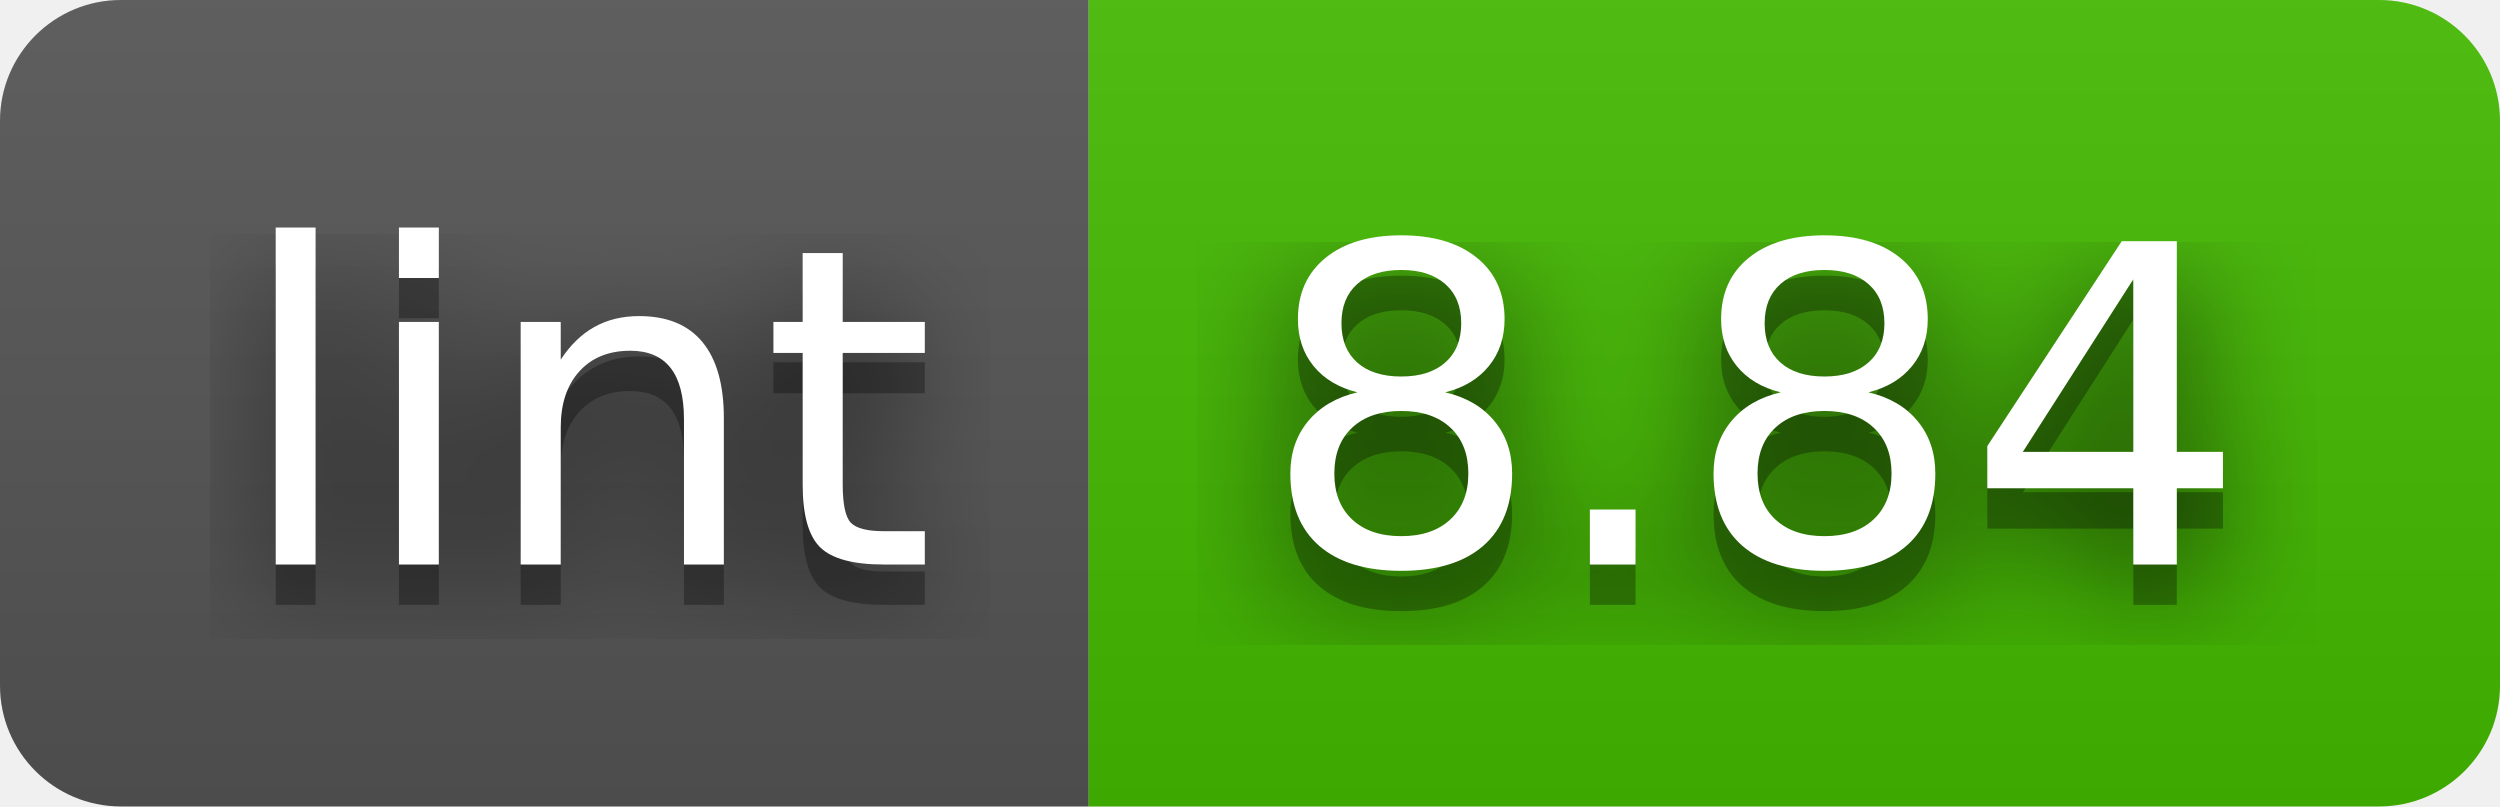
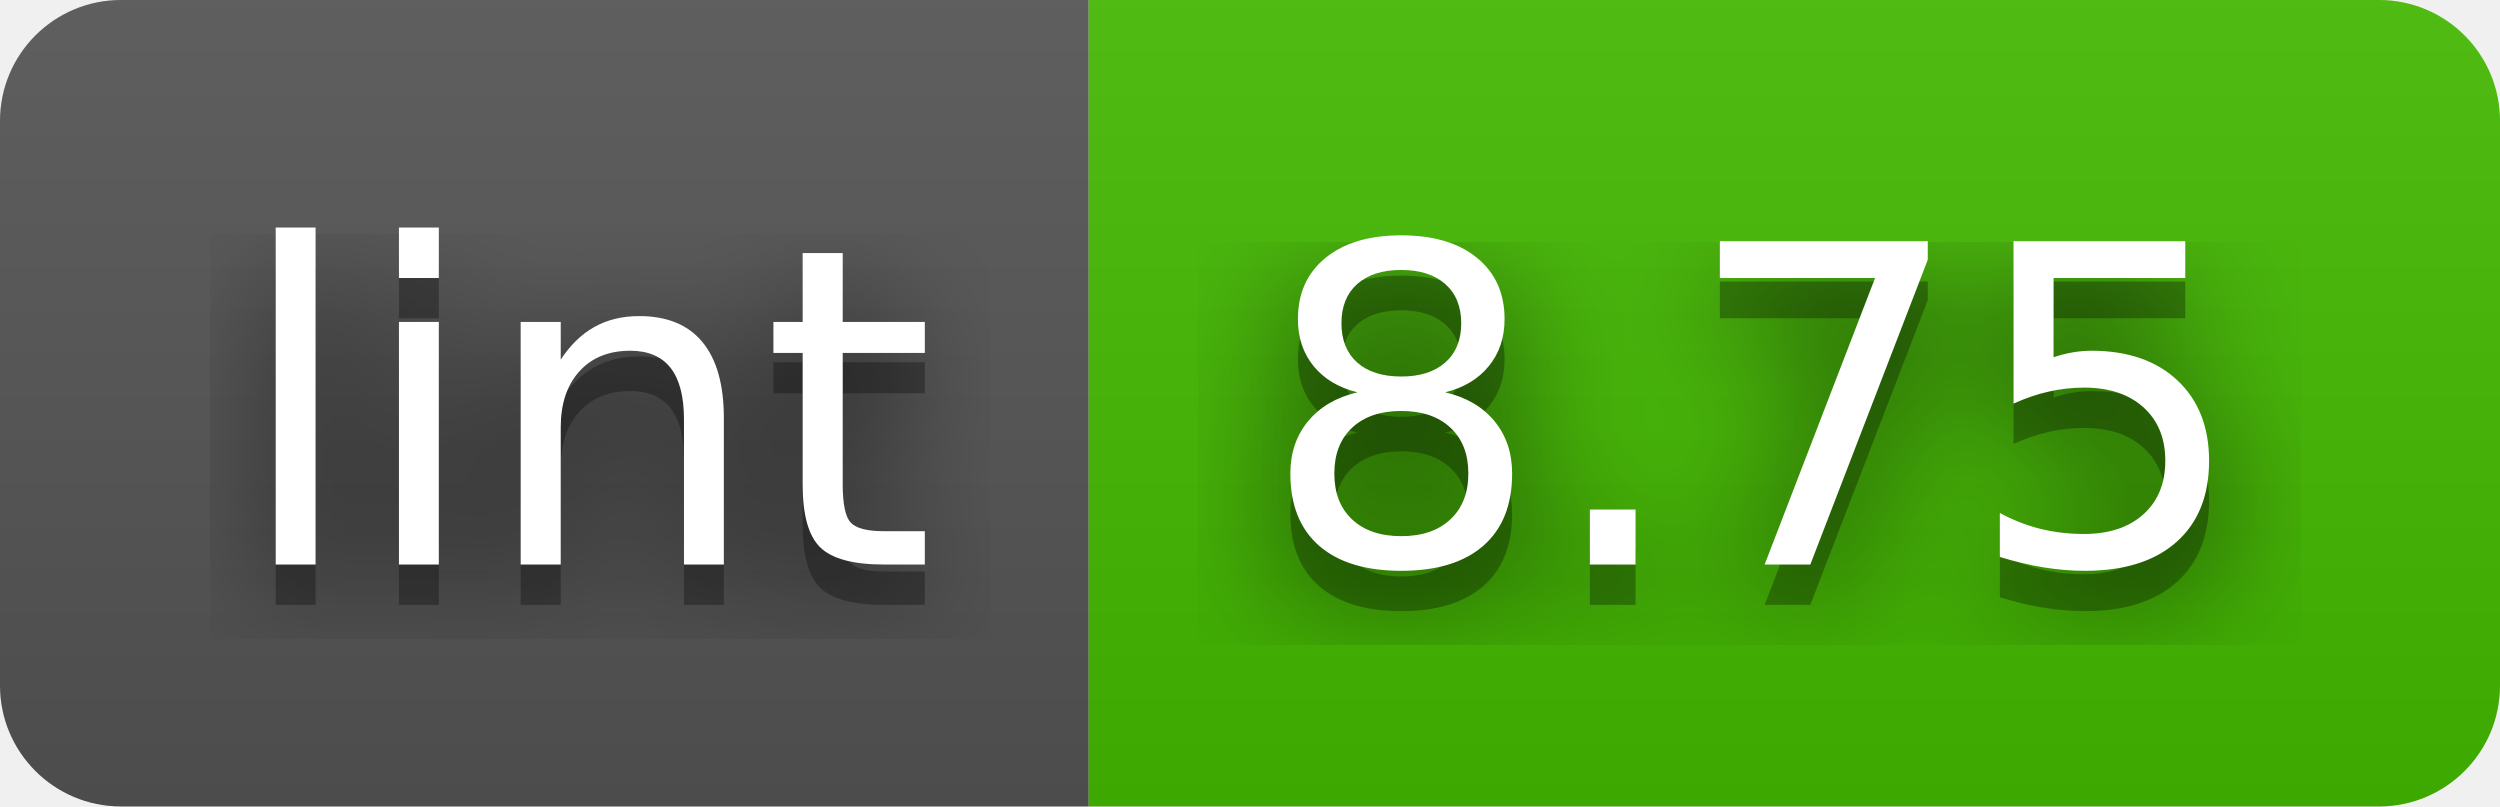
- <svg xmlns="http://www.w3.org/2000/svg" width="62" height="20" role="img" aria-label="lint: 8.84">
+ <svg xmlns="http://www.w3.org/2000/svg" width="62" height="20" role="img" aria-label="lint: 8.75">
  <filter id="blur">
    <feGaussianBlur stdDeviation="16" />
  </filter>
  <linearGradient id="s" x2="0" y2="100%">
    <stop offset="0" stop-color="#bbb" stop-opacity=".1" />
    <stop offset="1" stop-opacity=".1" />
  </linearGradient>
  <clipPath id="r">
    <rect width="62" height="20" rx="3" />
  </clipPath>
  <g clip-path="url(#r)">
    <rect width="27" height="20" fill="#555" />
    <rect x="27" width="35" height="20" fill="#4b0" />
    <rect width="62" height="20" fill="url(#s)" />
  </g>
  <g fill="#fff" text-anchor="middle" font-family="Verdana,Geneva,DejaVu Sans,sans-serif" text-rendering="geometricPrecision" font-size="110">
    <g transform="scale(.1)">
      <g aria-hidden="true" fill="#010101">
        <text x="145" y="150" fill-opacity=".8" filter="url(#blur)" textLength="170">lint</text>
        <text x="145" y="150" fill-opacity=".3" textLength="170">lint</text>
      </g>
      <text x="145" y="140" textLength="170">lint</text>
    </g>
    <g transform="scale(.1)">
      <g aria-hidden="true" fill="#010101">
-         <text x="435" y="150" fill-opacity=".8" filter="url(#blur)" textLength="250">8.84</text>
-         <text x="435" y="150" fill-opacity=".3" textLength="250">8.84</text>
+         <text x="435" y="150" fill-opacity=".8" filter="url(#blur)" textLength="250">8.75</text>
+         <text x="435" y="150" fill-opacity=".3" textLength="250">8.75</text>
      </g>
-       <text x="435" y="140" textLength="250">8.84</text>
+       <text x="435" y="140" textLength="250">8.75</text>
    </g>
  </g>
</svg>
